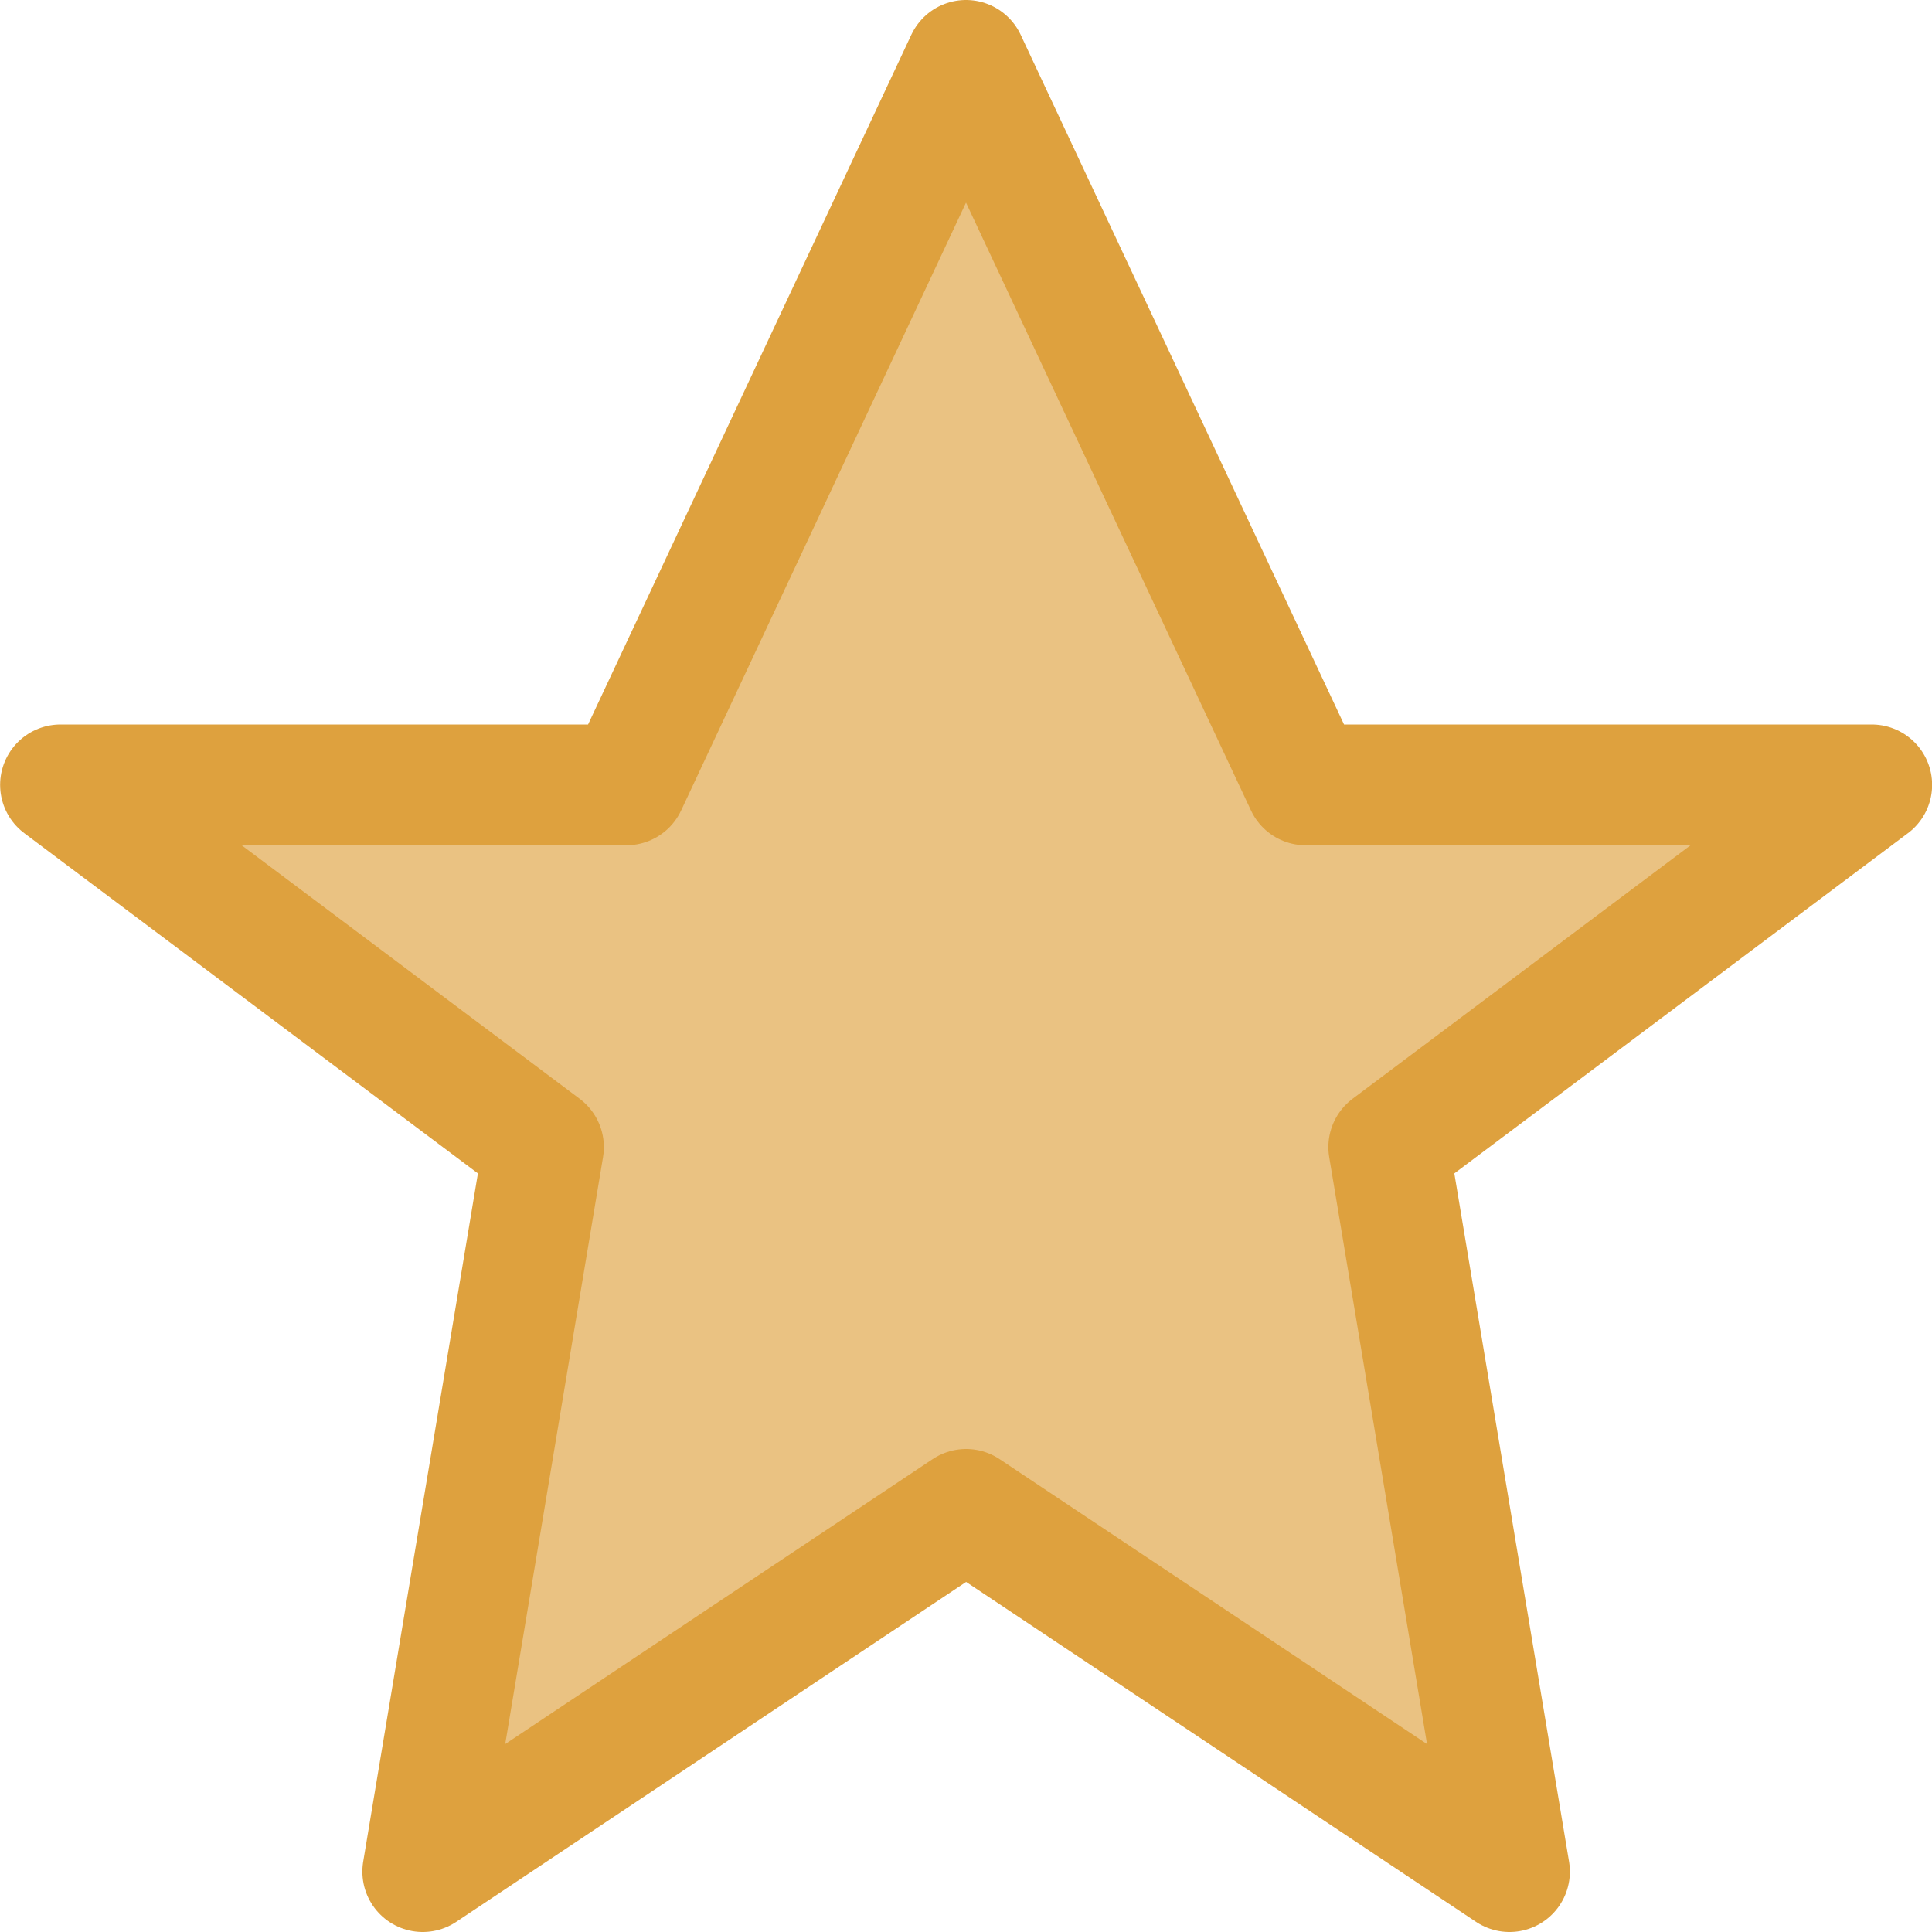
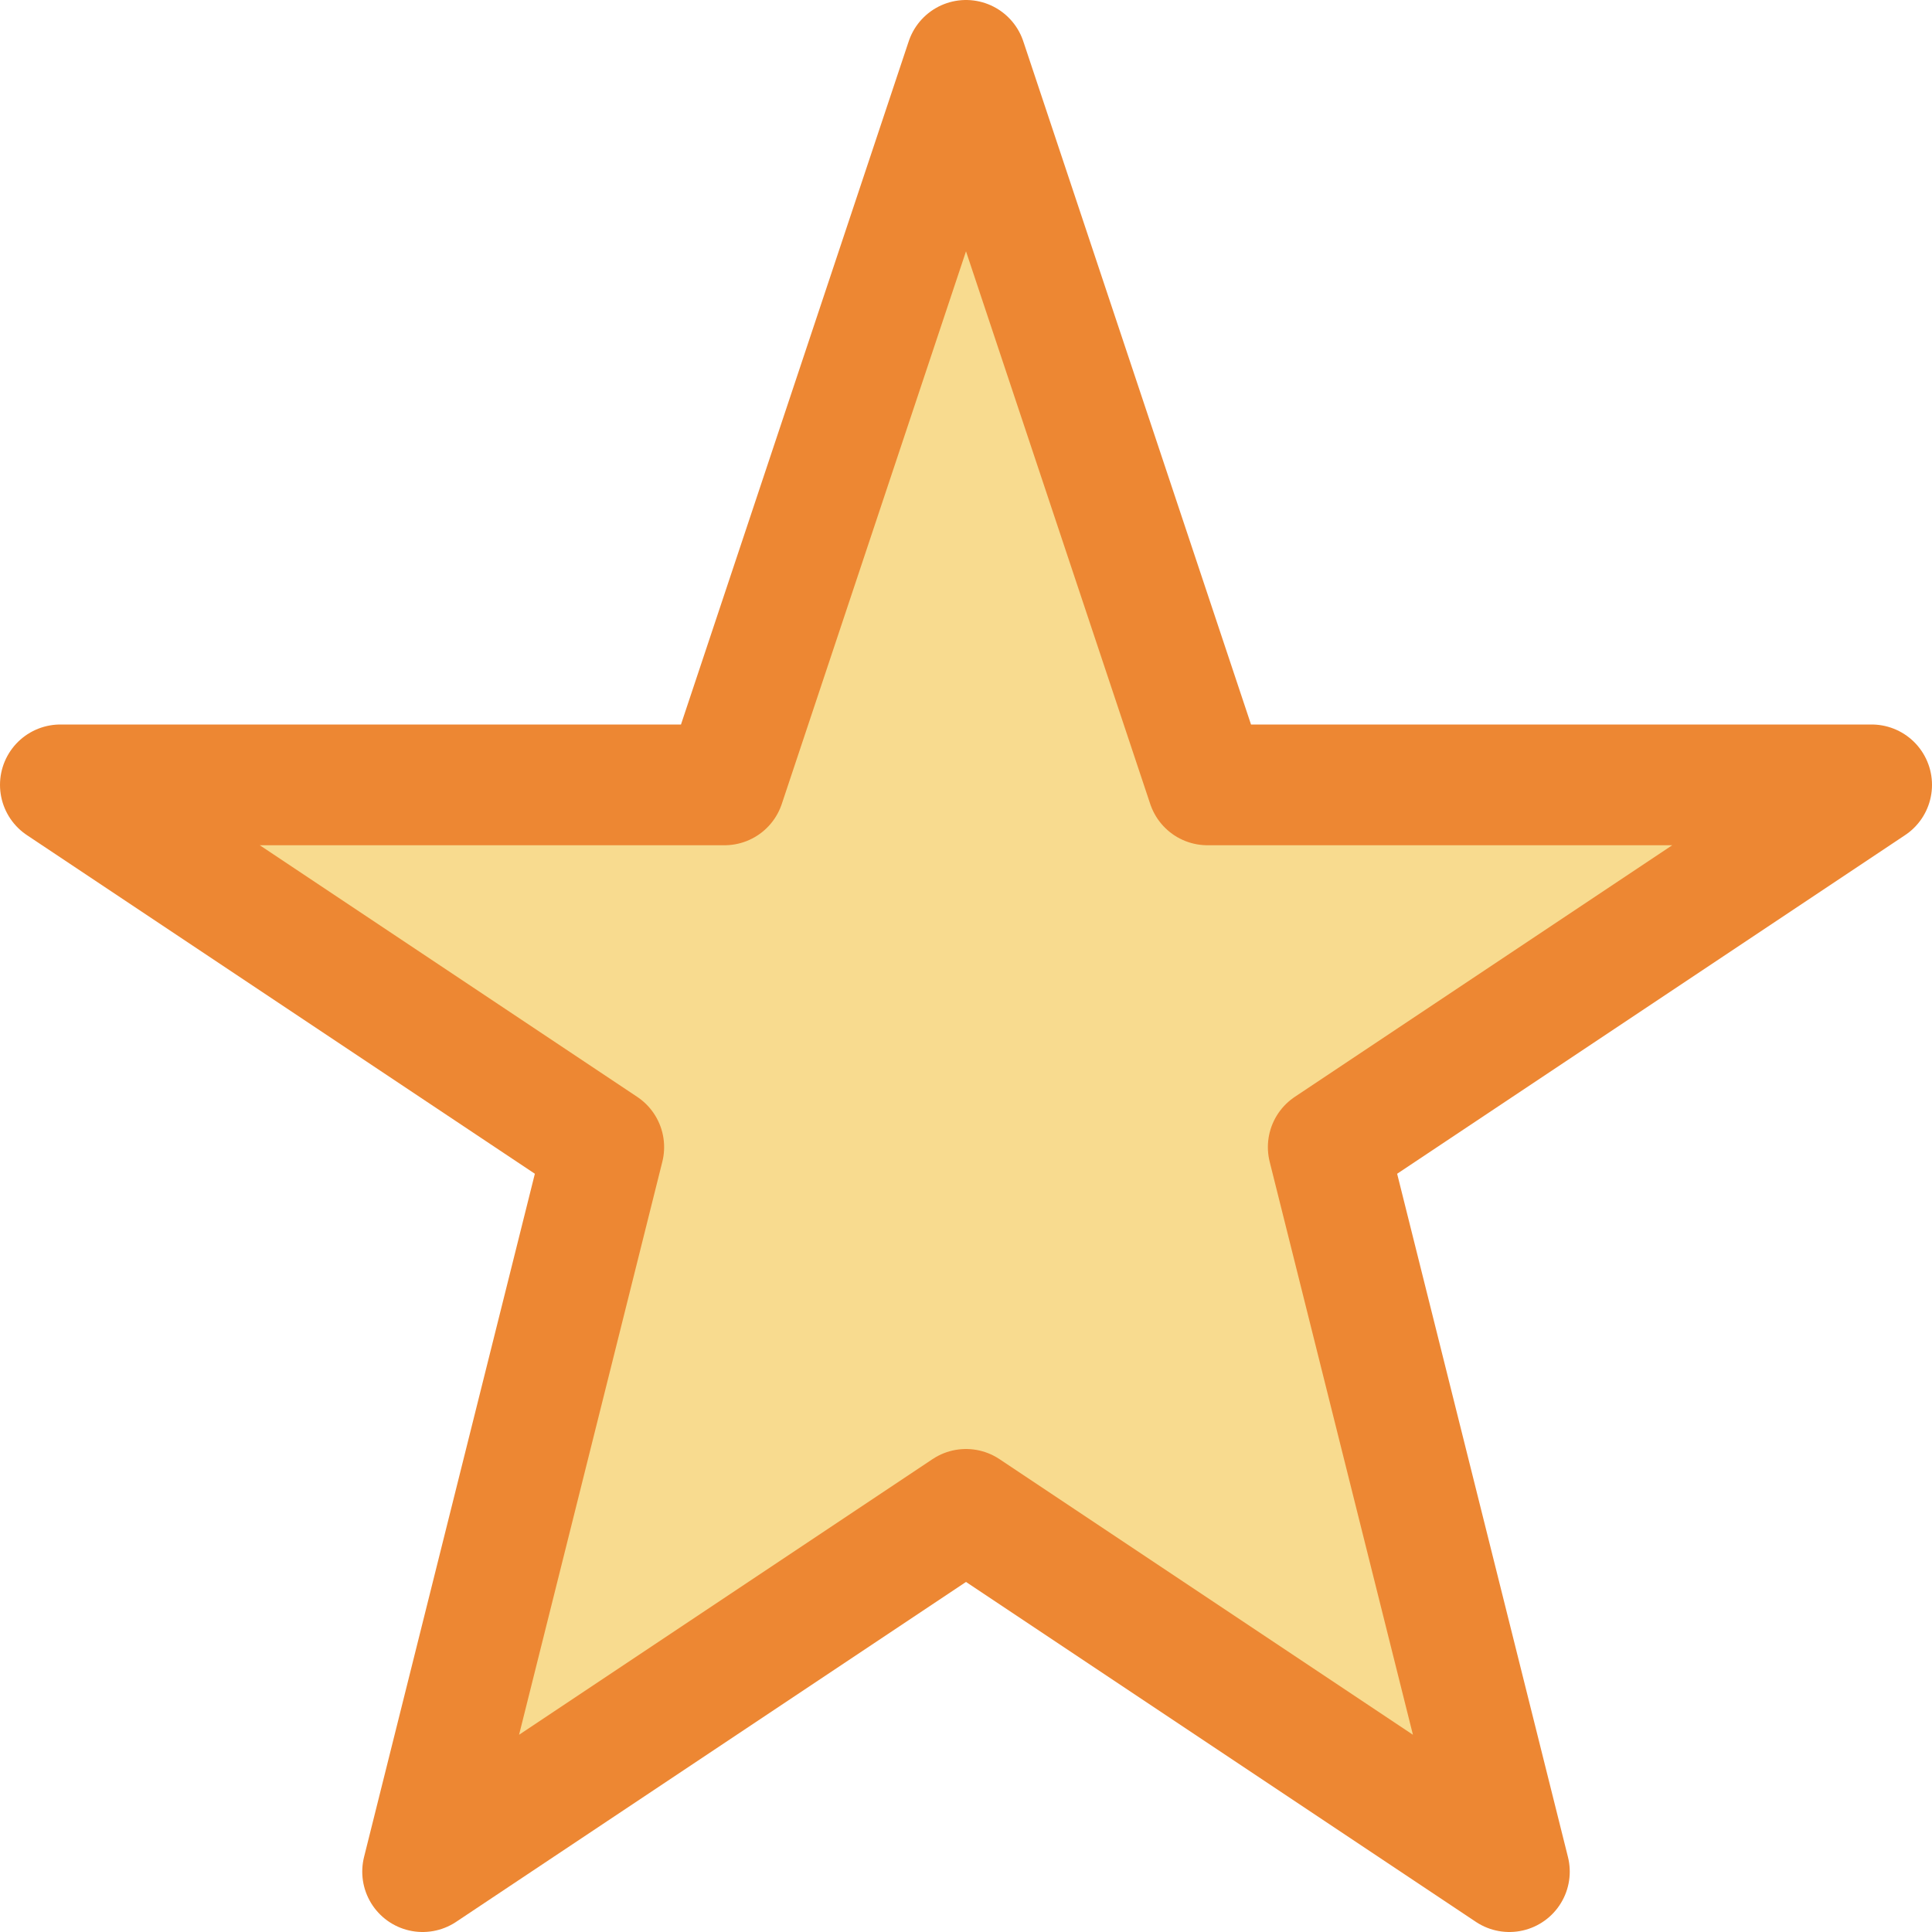
- <svg xmlns="http://www.w3.org/2000/svg" viewBox="0 0 16 16">/&gt;<path d="m8.0.5-2.812 6h-4.687l4 3-1 6 4.5-3 4.5 3-1-6 4-3h-4.688z" fill="#eac282" stroke="#dea13e" stroke-linejoin="round" />
+ <svg xmlns="http://www.w3.org/2000/svg" viewBox="0 0 16 16">/&amp;gt;<path d="m8.0.5-2 6h-5.5l4.5 3-1.5 6 4.5-3 4.5 3-1.5-6 4.5-3h-5.5z" fill="#3a3a38" opacity=".5" />
+   <path d="m8.0.5-2 6-5.5-0 4.5 3-1.5 6 4.5-3 4.5 3-1.5-6 4.5-3-5.5 0z" fill="#f8db8f" stroke="#ed8733" stroke-linejoin="round" />
</svg>
